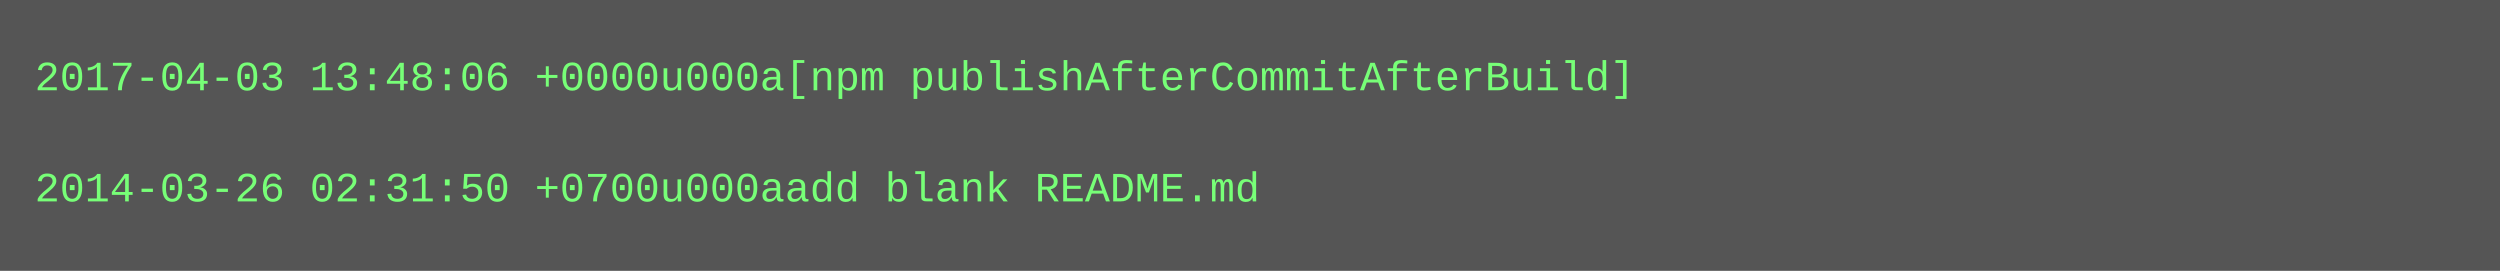
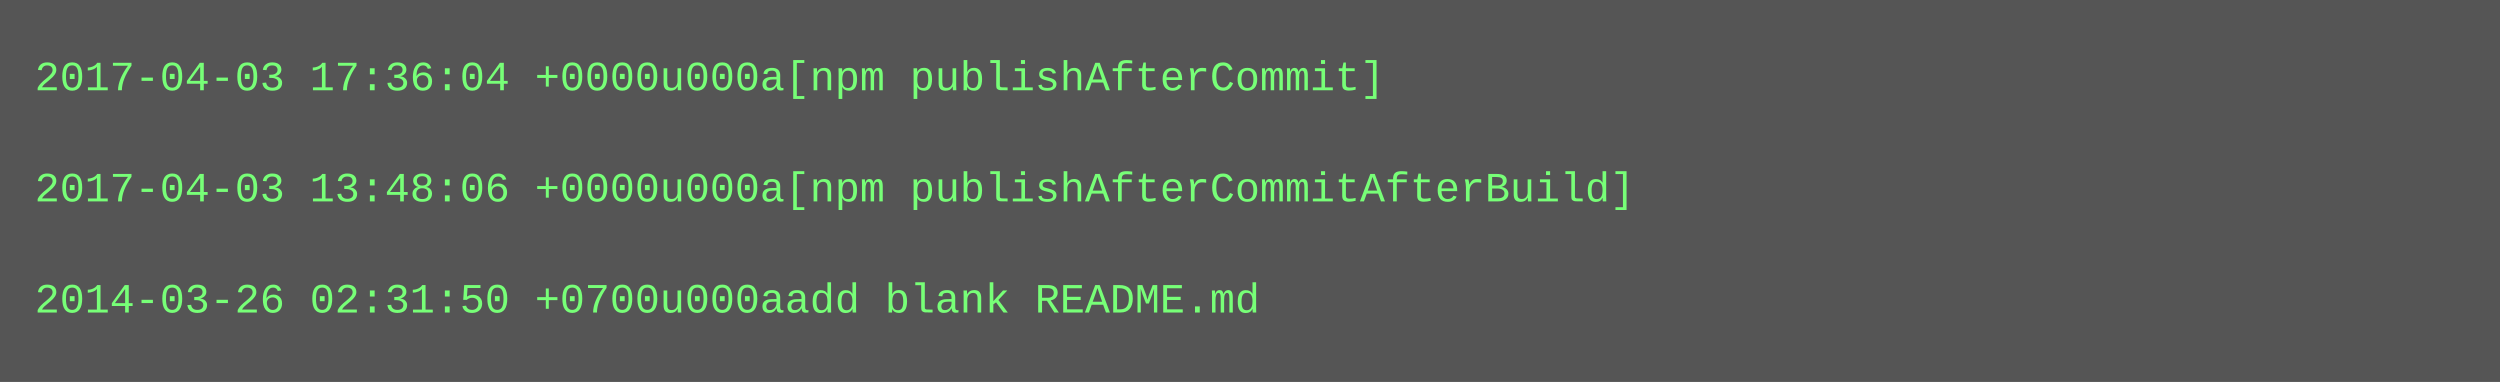
- <svg xmlns="http://www.w3.org/2000/svg" height="78" width="720">
-   <rect height="78" fill="#555" width="720" />
+ <svg xmlns="http://www.w3.org/2000/svg" height="110" width="720">
+   <rect height="110" fill="#555" width="720" />
  <text fill="#7f7" font-family="Courier New" font-size="12" xml:space="preserve">
-     <tspan x="10" y="26">2017-04-03 13:48:06 +0000u000a[npm publishAfterCommitAfterBuild]</tspan>
+     <tspan x="10" y="26">2017-04-03 17:36:04 +0000u000a[npm publishAfterCommit]</tspan>
    <tspan x="10" y="42" />
-     <tspan x="10" y="58">2014-03-26 02:31:50 +0700u000aadd blank README.md</tspan>
+     <tspan x="10" y="58">2017-04-03 13:48:06 +0000u000a[npm publishAfterCommitAfterBuild]</tspan>
+     <tspan x="10" y="74" />
+     <tspan x="10" y="90">2014-03-26 02:31:50 +0700u000aadd blank README.md</tspan>
  </text>
</svg>
